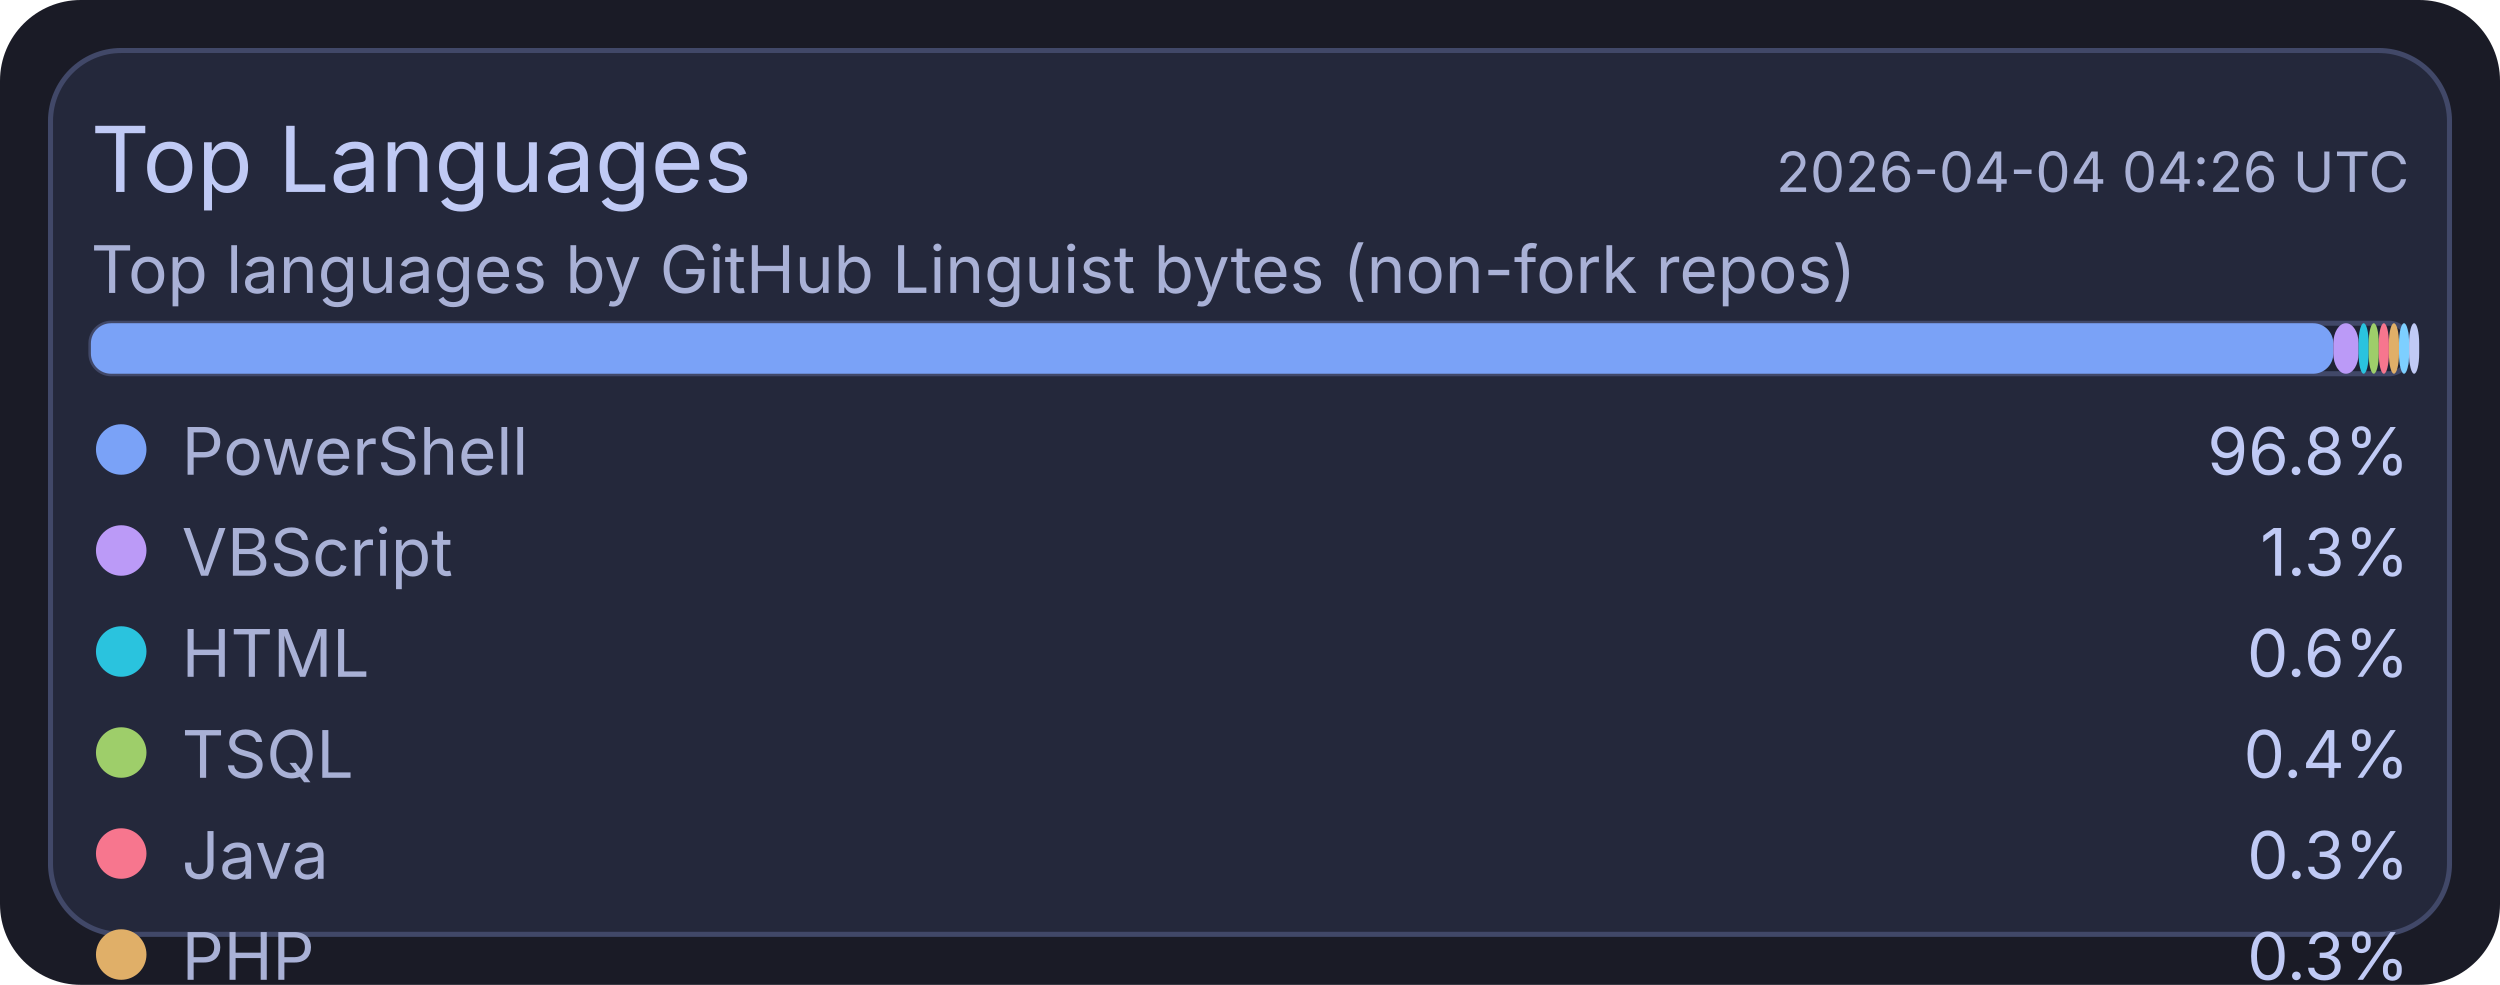
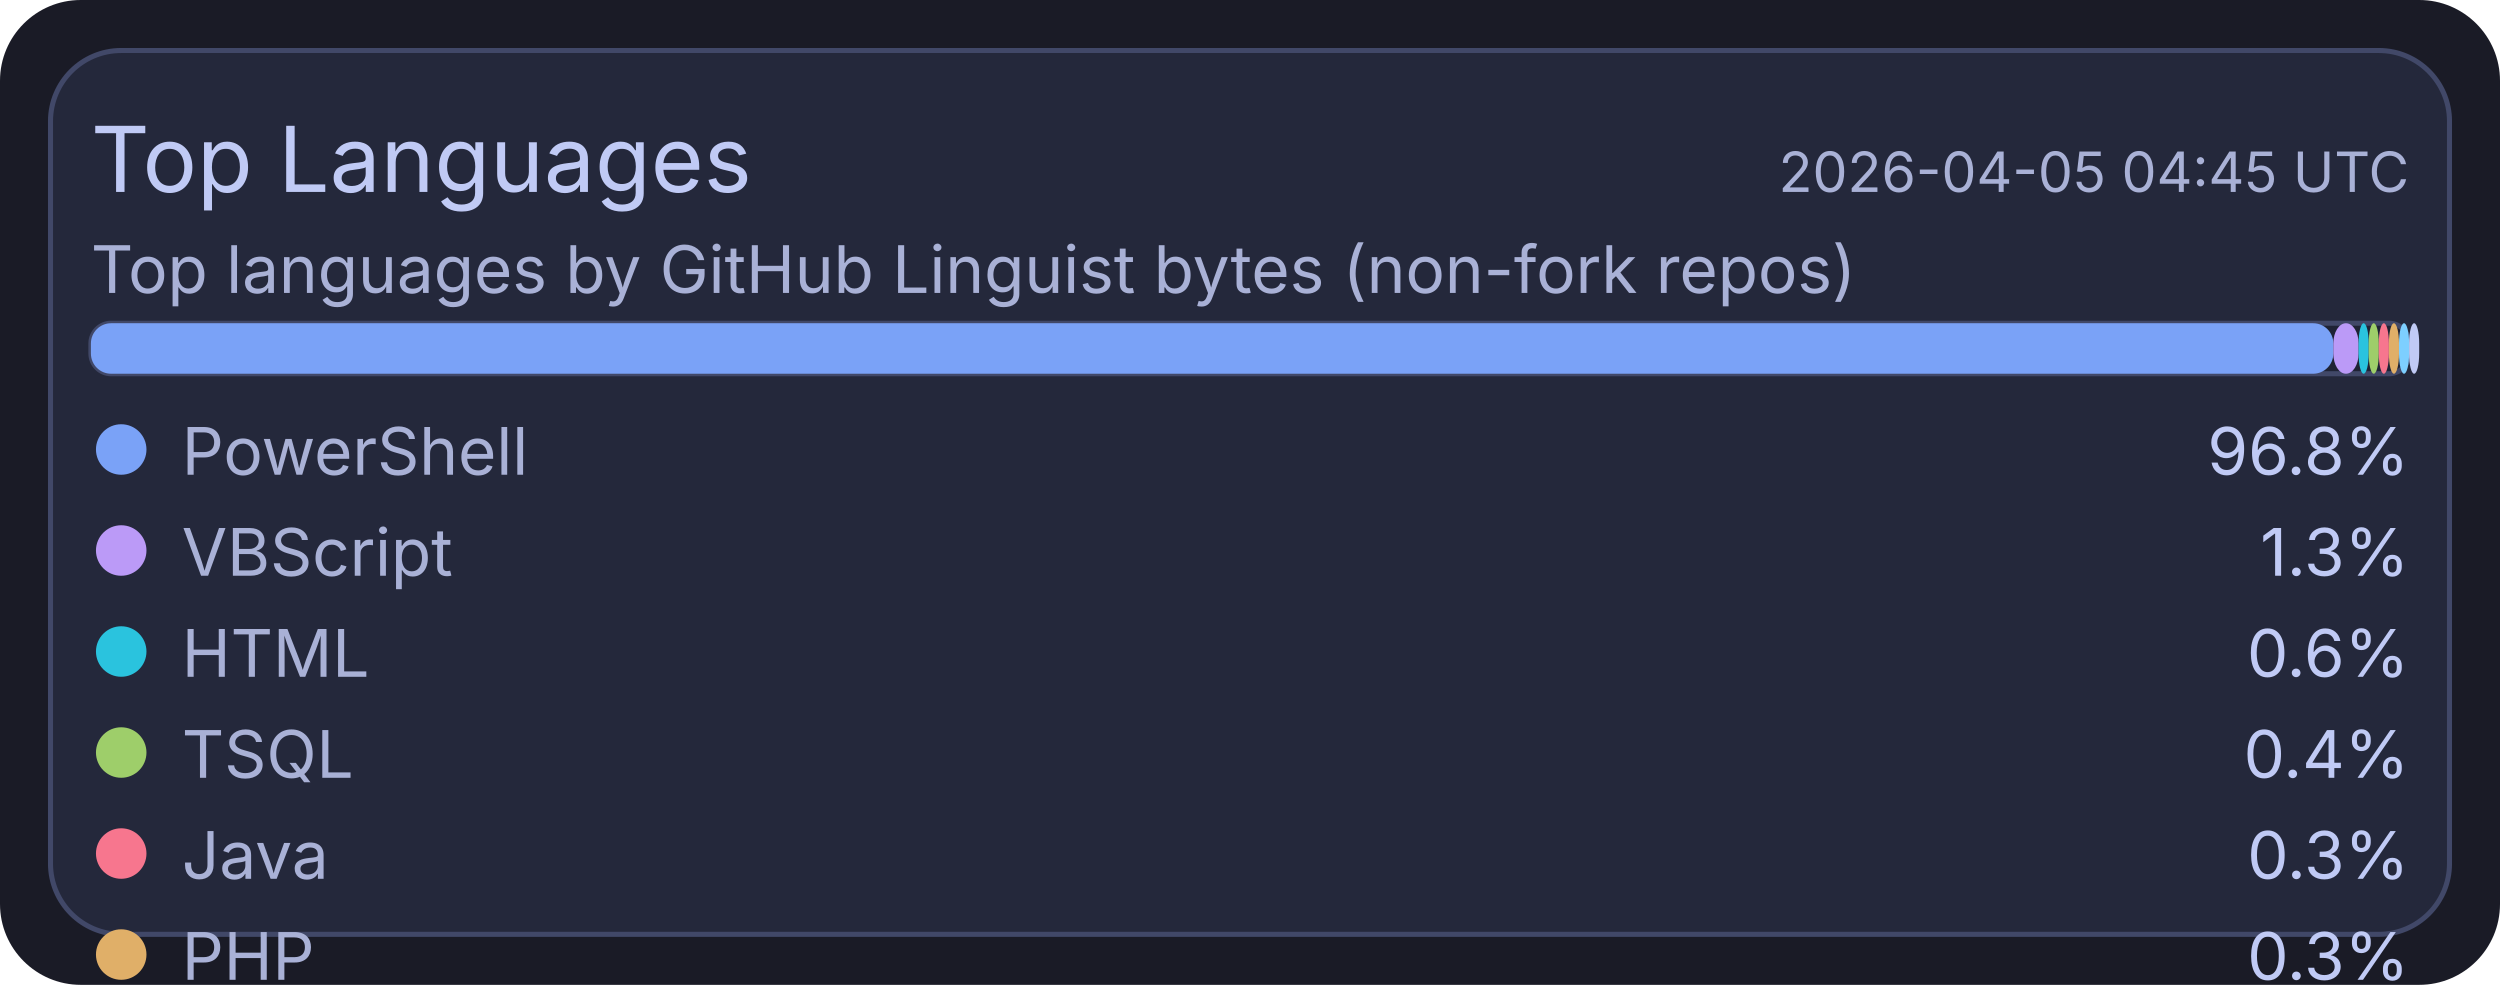
<svg xmlns="http://www.w3.org/2000/svg" width="495" height="195" viewBox="0 0 495 195">
  <rect x="0" y="0" width="495" height="195" rx="16" fill="#1a1b26" />
  <rect x="10" y="10" width="475" height="175" rx="14" fill="#24283b" stroke="#414868" stroke-width="1" />
  <text x="18" y="38" fill="#c0caf5" font-size="18" font-family="ui-sans-serif, system-ui, -apple-system, Segoe UI">Top Languages</text>
-   <text x="477" y="38" text-anchor="end" fill="#a9b1d6" font-size="11" font-family="ui-sans-serif, system-ui, -apple-system, Segoe UI">2026-04-04 04:26 UTC</text>
+   <text x="477" y="38" text-anchor="end" fill="#a9b1d6" font-size="11" font-family="ui-sans-serif, system-ui, -apple-system, Segoe UI">2026-04-05 04:45 UTC</text>
  <text x="18" y="58" fill="#a9b1d6" font-size="13" font-family="ui-sans-serif, system-ui, -apple-system, Segoe UI">Top languages by GitHub Linguist bytes (non-fork repos)</text>
  <rect x="18" y="64" width="459" height="10" rx="4" fill="#1f2335" stroke="#414868" stroke-width="1" />
  <rect x="18" y="64" width="444" height="10" rx="4" fill="#7aa2f7" />
  <rect x="462" y="64" width="5" height="10" rx="4" fill="#bb9af7" />
  <rect x="467" y="64" width="2" height="10" rx="4" fill="#2ac3de" />
  <rect x="469" y="64" width="2" height="10" rx="4" fill="#9ece6a" />
  <rect x="471" y="64" width="2" height="10" rx="4" fill="#f7768e" />
  <rect x="473" y="64" width="2" height="10" rx="4" fill="#e0af68" />
  <rect x="475" y="64" width="2" height="10" rx="4" fill="#7dcfff" />
  <rect x="477" y="64" width="2" height="10" rx="4" fill="#c0caf5" />
  <circle cx="24" cy="89" r="5" fill="#7aa2f7" />
  <text x="36" y="94" fill="#a9b1d6" font-size="13" font-family="ui-sans-serif, system-ui, -apple-system, Segoe UI">PowerShell</text>
  <text x="477" y="94" text-anchor="end" fill="#c0caf5" font-size="13" font-family="ui-sans-serif, system-ui, -apple-system, Segoe UI">96.8%</text>
  <circle cx="24" cy="109" r="5" fill="#bb9af7" />
  <text x="36" y="114" fill="#a9b1d6" font-size="13" font-family="ui-sans-serif, system-ui, -apple-system, Segoe UI">VBScript</text>
  <text x="477" y="114" text-anchor="end" fill="#c0caf5" font-size="13" font-family="ui-sans-serif, system-ui, -apple-system, Segoe UI">1.3%</text>
  <circle cx="24" cy="129" r="5" fill="#2ac3de" />
  <text x="36" y="134" fill="#a9b1d6" font-size="13" font-family="ui-sans-serif, system-ui, -apple-system, Segoe UI">HTML</text>
  <text x="477" y="134" text-anchor="end" fill="#c0caf5" font-size="13" font-family="ui-sans-serif, system-ui, -apple-system, Segoe UI">0.6%</text>
  <circle cx="24" cy="149" r="5" fill="#9ece6a" />
  <text x="36" y="154" fill="#a9b1d6" font-size="13" font-family="ui-sans-serif, system-ui, -apple-system, Segoe UI">TSQL</text>
  <text x="477" y="154" text-anchor="end" fill="#c0caf5" font-size="13" font-family="ui-sans-serif, system-ui, -apple-system, Segoe UI">0.4%</text>
  <circle cx="24" cy="169" r="5" fill="#f7768e" />
  <text x="36" y="174" fill="#a9b1d6" font-size="13" font-family="ui-sans-serif, system-ui, -apple-system, Segoe UI">Java</text>
  <text x="477" y="174" text-anchor="end" fill="#c0caf5" font-size="13" font-family="ui-sans-serif, system-ui, -apple-system, Segoe UI">0.3%</text>
  <circle cx="24" cy="189" r="5" fill="#e0af68" />
  <text x="36" y="194" fill="#a9b1d6" font-size="13" font-family="ui-sans-serif, system-ui, -apple-system, Segoe UI">PHP</text>
  <text x="477" y="194" text-anchor="end" fill="#c0caf5" font-size="13" font-family="ui-sans-serif, system-ui, -apple-system, Segoe UI">0.3%</text>
  <circle cx="24" cy="209" r="5" fill="#7dcfff" />
  <text x="36" y="214" fill="#a9b1d6" font-size="13" font-family="ui-sans-serif, system-ui, -apple-system, Segoe UI">C#</text>
  <text x="477" y="214" text-anchor="end" fill="#c0caf5" font-size="13" font-family="ui-sans-serif, system-ui, -apple-system, Segoe UI">0.2%</text>
  <circle cx="24" cy="229" r="5" fill="#c0caf5" />
  <text x="36" y="234" fill="#a9b1d6" font-size="13" font-family="ui-sans-serif, system-ui, -apple-system, Segoe UI">Python</text>
  <text x="477" y="234" text-anchor="end" fill="#c0caf5" font-size="13" font-family="ui-sans-serif, system-ui, -apple-system, Segoe UI">0.1%</text>
</svg>
